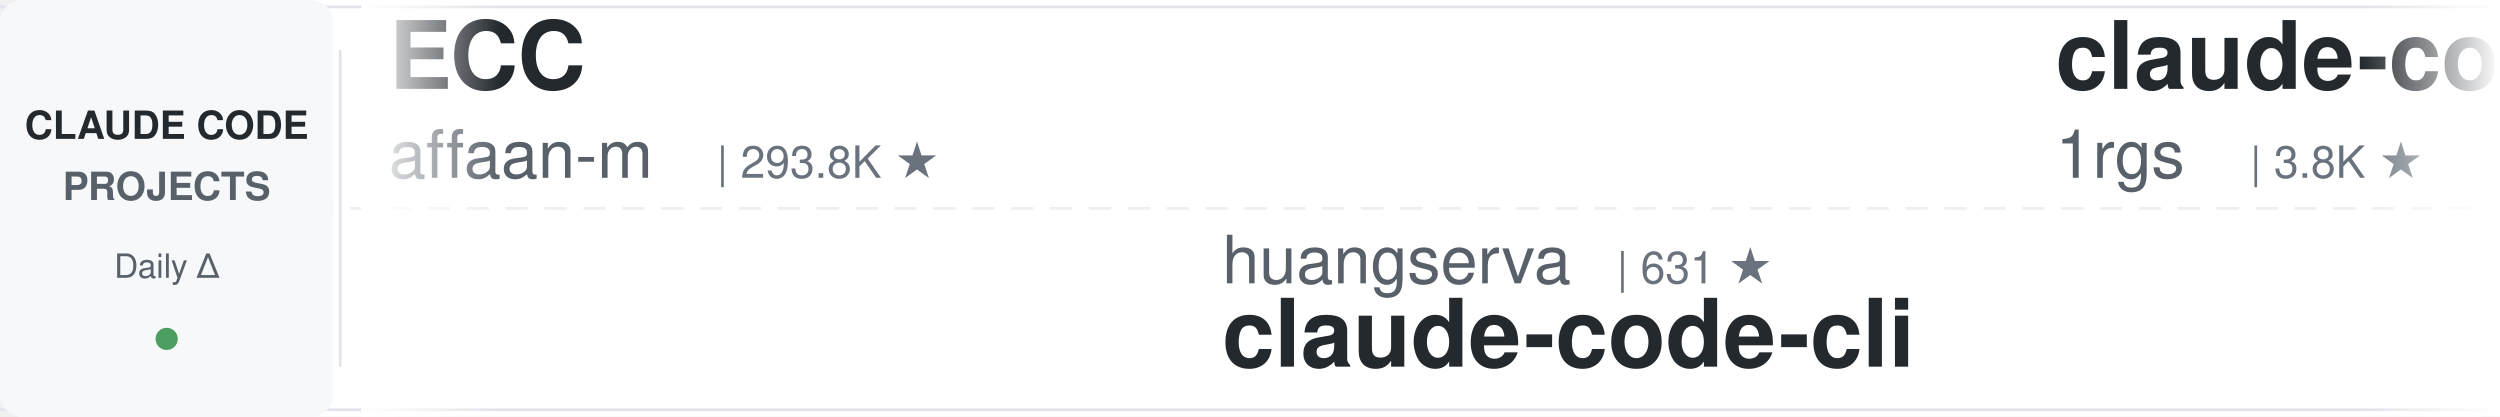
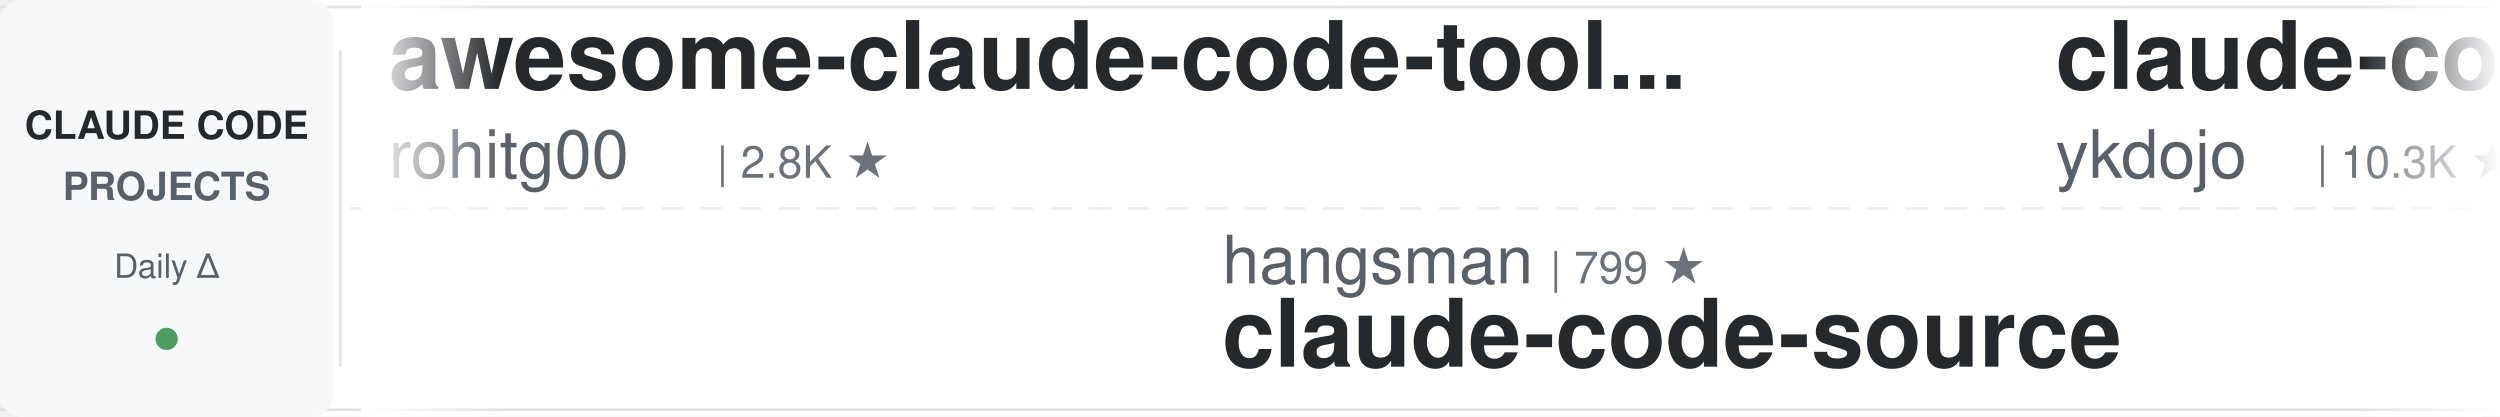
<svg xmlns="http://www.w3.org/2000/svg" width="900" height="150">
  <defs>
    <linearGradient id="leftFade" x1="0%" y1="0%" x2="100%" y2="0%">
      <stop offset="0%" style="stop-color:#ffffff;stop-opacity:1" />
      <stop offset="100%" style="stop-color:#ffffff;stop-opacity:0" />
    </linearGradient>
    <linearGradient id="rightFade" x1="0%" y1="0%" x2="100%" y2="0%">
      <stop offset="0%" style="stop-color:#ffffff;stop-opacity:0" />
      <stop offset="100%" style="stop-color:#ffffff;stop-opacity:1" />
    </linearGradient>
  </defs>
  <rect width="900" height="150" fill="#ffffff" rx="8" />
  <rect x="0" y="2" width="900" height="1" fill="#e1e4e8" />
  <rect x="0" y="147" width="900" height="1" fill="#e1e4e8" />
  <line x1="0" y1="75" x2="900" y2="75" stroke="#e1e4e8" stroke-width="1" stroke-dasharray="8 6" opacity="0.6" />
  <rect x="0" y="0" width="120" height="150" fill="#f6f8fa" rx="8" />
  <text x="60" y="50" font-family="-apple-system, BlinkMacSystemFont, 'Segoe UI', Helvetica, Arial, sans-serif" font-size="14" font-weight="600" fill="#24292e" text-anchor="middle">CLAUDE CODE</text>
  <text x="60" y="72" font-family="-apple-system, BlinkMacSystemFont, 'Segoe UI', Helvetica, Arial, sans-serif" font-size="14" font-weight="600" fill="#586069" text-anchor="middle">PROJECTS</text>
  <text x="60" y="100" font-family="-apple-system, BlinkMacSystemFont, 'Segoe UI', Helvetica, Arial, sans-serif" font-size="12" font-weight="500" fill="#586069" text-anchor="middle">Daily Δ</text>
  <circle cx="60" cy="122" r="4" fill="#22863a" opacity="0.8" />
  <rect x="122" y="18" width="1" height="114" fill="#e1e4e8" />
  <clipPath id="tickerClip">
    <rect x="130" y="0" width="770" height="150" />
  </clipPath>
  <g clip-path="url(#tickerClip)">
    <g id="tickerItems">
      <animateTransform attributeName="transform" attributeType="XML" type="translate" from="0 0" to="-3000 0" dur="54s" repeatCount="indefinite" />
      <g transform="translate(0, 0)">
-         <text x="140" y="32" font-family="-apple-system, BlinkMacSystemFont, 'Segoe UI', Helvetica, Arial, sans-serif" font-size="34" font-weight="600" fill="#24292e">ECC</text>
-         <text x="140" y="64" font-family="-apple-system, BlinkMacSystemFont, 'Segoe UI', Helvetica, Arial, sans-serif" font-size="24" font-weight="400" fill="#586069">affaan-m</text>
-         <text x="258" y="64" font-family="-apple-system, BlinkMacSystemFont, 'Segoe UI', Helvetica, Arial, sans-serif" font-size="16" font-weight="500" fill="#6a737d">| 293.8K ★</text>
+         <text x="140" y="32" font-family="-apple-system, BlinkMacSystemFont, 'Segoe UI', Helvetica, Arial, sans-serif" font-size="34" font-weight="600" fill="#24292e">awesome-claude-code-tool...</text>
+         <text x="140" y="64" font-family="-apple-system, BlinkMacSystemFont, 'Segoe UI', Helvetica, Arial, sans-serif" font-size="24" font-weight="400" fill="#586069">rohitg00</text>
+         <text x="258" y="64" font-family="-apple-system, BlinkMacSystemFont, 'Segoe UI', Helvetica, Arial, sans-serif" font-size="16" font-weight="500" fill="#6a737d">| 2.8K ★</text>
      </g>
      <g transform="translate(300, 0)">
-         <text x="140" y="102" font-family="-apple-system, BlinkMacSystemFont, 'Segoe UI', Helvetica, Arial, sans-serif" font-size="24" font-weight="400" fill="#586069">huangserva</text>
-         <text x="282" y="102" font-family="-apple-system, BlinkMacSystemFont, 'Segoe UI', Helvetica, Arial, sans-serif" font-size="16" font-weight="500" fill="#6a737d">| 631 ★</text>
-         <text x="140" y="132" font-family="-apple-system, BlinkMacSystemFont, 'Segoe UI', Helvetica, Arial, sans-serif" font-size="34" font-weight="600" fill="#24292e">claude-code-cli</text>
+         <text x="140" y="102" font-family="-apple-system, BlinkMacSystemFont, 'Segoe UI', Helvetica, Arial, sans-serif" font-size="24" font-weight="400" fill="#586069">hangsman</text>
+         <text x="258" y="102" font-family="-apple-system, BlinkMacSystemFont, 'Segoe UI', Helvetica, Arial, sans-serif" font-size="16" font-weight="500" fill="#6a737d">| 799 ★</text>
+         <text x="140" y="132" font-family="-apple-system, BlinkMacSystemFont, 'Segoe UI', Helvetica, Arial, sans-serif" font-size="34" font-weight="600" fill="#24292e">claude-code-source</text>
      </g>
      <g transform="translate(600, 0)">
-         <text x="140" y="32" font-family="-apple-system, BlinkMacSystemFont, 'Segoe UI', Helvetica, Arial, sans-serif" font-size="34" font-weight="600" fill="#24292e">claude-code-proxy</text>
-         <text x="140" y="64" font-family="-apple-system, BlinkMacSystemFont, 'Segoe UI', Helvetica, Arial, sans-serif" font-size="24" font-weight="400" fill="#586069">1rgs</text>
-         <text x="210" y="64" font-family="-apple-system, BlinkMacSystemFont, 'Segoe UI', Helvetica, Arial, sans-serif" font-size="16" font-weight="500" fill="#6a737d">| 3.8K ★</text>
+         <text x="140" y="32" font-family="-apple-system, BlinkMacSystemFont, 'Segoe UI', Helvetica, Arial, sans-serif" font-size="34" font-weight="600" fill="#24292e">claude-code-tips</text>
+         <text x="140" y="64" font-family="-apple-system, BlinkMacSystemFont, 'Segoe UI', Helvetica, Arial, sans-serif" font-size="24" font-weight="400" fill="#586069">ykdojo</text>
+         <text x="234" y="64" font-family="-apple-system, BlinkMacSystemFont, 'Segoe UI', Helvetica, Arial, sans-serif" font-size="16" font-weight="500" fill="#6a737d">| 10.3K ★</text>
      </g>
      <g transform="translate(900, 0)">
-         <text x="140" y="102" font-family="-apple-system, BlinkMacSystemFont, 'Segoe UI', Helvetica, Arial, sans-serif" font-size="24" font-weight="400" fill="#586069">rohitg00</text>
-         <text x="258" y="102" font-family="-apple-system, BlinkMacSystemFont, 'Segoe UI', Helvetica, Arial, sans-serif" font-size="16" font-weight="500" fill="#6a737d">| 2.8K ★</text>
-         <text x="140" y="132" font-family="-apple-system, BlinkMacSystemFont, 'Segoe UI', Helvetica, Arial, sans-serif" font-size="34" font-weight="600" fill="#24292e">awesome-claude-code-tool...</text>
+         <text x="140" y="102" font-family="-apple-system, BlinkMacSystemFont, 'Segoe UI', Helvetica, Arial, sans-serif" font-size="24" font-weight="400" fill="#586069">Yeachan-Heo</text>
+         <text x="294" y="102" font-family="-apple-system, BlinkMacSystemFont, 'Segoe UI', Helvetica, Arial, sans-serif" font-size="16" font-weight="500" fill="#6a737d">| 40.5K ★</text>
+         <text x="140" y="132" font-family="-apple-system, BlinkMacSystemFont, 'Segoe UI', Helvetica, Arial, sans-serif" font-size="34" font-weight="600" fill="#24292e">oh-my-claudecode</text>
      </g>
      <g transform="translate(1200, 0)">
-         <text x="140" y="32" font-family="-apple-system, BlinkMacSystemFont, 'Segoe UI', Helvetica, Arial, sans-serif" font-size="34" font-weight="600" fill="#24292e">claude-code-infrastructu...</text>
-         <text x="140" y="64" font-family="-apple-system, BlinkMacSystemFont, 'Segoe UI', Helvetica, Arial, sans-serif" font-size="24" font-weight="400" fill="#586069">diet103</text>
-         <text x="246" y="64" font-family="-apple-system, BlinkMacSystemFont, 'Segoe UI', Helvetica, Arial, sans-serif" font-size="16" font-weight="500" fill="#6a737d">| 10.0K ★</text>
+         <text x="140" y="32" font-family="-apple-system, BlinkMacSystemFont, 'Segoe UI', Helvetica, Arial, sans-serif" font-size="34" font-weight="600" fill="#24292e">claude-code-ultimate-gui...</text>
+         <text x="140" y="64" font-family="-apple-system, BlinkMacSystemFont, 'Segoe UI', Helvetica, Arial, sans-serif" font-size="24" font-weight="400" fill="#586069">FlorianBruniaux</text>
+         <text x="342" y="64" font-family="-apple-system, BlinkMacSystemFont, 'Segoe UI', Helvetica, Arial, sans-serif" font-size="16" font-weight="500" fill="#6a737d">| 6.3K ★</text>
      </g>
      <g transform="translate(1500, 0)">
-         <text x="140" y="102" font-family="-apple-system, BlinkMacSystemFont, 'Segoe UI', Helvetica, Arial, sans-serif" font-size="24" font-weight="400" fill="#586069">nicedreamzapp</text>
-         <text x="318" y="102" font-family="-apple-system, BlinkMacSystemFont, 'Segoe UI', Helvetica, Arial, sans-serif" font-size="16" font-weight="500" fill="#6a737d">| 3.4K ★</text>
-         <text x="140" y="132" font-family="-apple-system, BlinkMacSystemFont, 'Segoe UI', Helvetica, Arial, sans-serif" font-size="34" font-weight="600" fill="#24292e">claude-code-local</text>
+         <text x="140" y="102" font-family="-apple-system, BlinkMacSystemFont, 'Segoe UI', Helvetica, Arial, sans-serif" font-size="24" font-weight="400" fill="#586069">Alishahryar1</text>
+         <text x="306" y="102" font-family="-apple-system, BlinkMacSystemFont, 'Segoe UI', Helvetica, Arial, sans-serif" font-size="16" font-weight="500" fill="#6a737d">| 65.4K ★</text>
+         <text x="140" y="132" font-family="-apple-system, BlinkMacSystemFont, 'Segoe UI', Helvetica, Arial, sans-serif" font-size="34" font-weight="600" fill="#24292e">free-claude-code</text>
      </g>
      <g transform="translate(1800, 0)">
-         <text x="140" y="32" font-family="-apple-system, BlinkMacSystemFont, 'Segoe UI', Helvetica, Arial, sans-serif" font-size="34" font-weight="600" fill="#24292e">claude-code-rust</text>
-         <text x="140" y="64" font-family="-apple-system, BlinkMacSystemFont, 'Segoe UI', Helvetica, Arial, sans-serif" font-size="24" font-weight="400" fill="#586069">lorryjovens-hub</text>
-         <text x="342" y="64" font-family="-apple-system, BlinkMacSystemFont, 'Segoe UI', Helvetica, Arial, sans-serif" font-size="16" font-weight="500" fill="#6a737d">| 1.7K ★</text>
+         <text x="140" y="32" font-family="-apple-system, BlinkMacSystemFont, 'Segoe UI', Helvetica, Arial, sans-serif" font-size="34" font-weight="600" fill="#24292e">claude-code-engineering</text>
+         <text x="140" y="64" font-family="-apple-system, BlinkMacSystemFont, 'Segoe UI', Helvetica, Arial, sans-serif" font-size="24" font-weight="400" fill="#586069">huangjia2019</text>
+         <text x="306" y="64" font-family="-apple-system, BlinkMacSystemFont, 'Segoe UI', Helvetica, Arial, sans-serif" font-size="16" font-weight="500" fill="#6a737d">| 1.1K ★</text>
      </g>
      <g transform="translate(2100, 0)">
-         <text x="140" y="102" font-family="-apple-system, BlinkMacSystemFont, 'Segoe UI', Helvetica, Arial, sans-serif" font-size="24" font-weight="400" fill="#586069">Maciek-roboblog</text>
-         <text x="342" y="102" font-family="-apple-system, BlinkMacSystemFont, 'Segoe UI', Helvetica, Arial, sans-serif" font-size="16" font-weight="500" fill="#6a737d">| 8.8K ★</text>
-         <text x="140" y="132" font-family="-apple-system, BlinkMacSystemFont, 'Segoe UI', Helvetica, Arial, sans-serif" font-size="34" font-weight="600" fill="#24292e">Claude-Code-Usage-Monito...</text>
+         <text x="140" y="102" font-family="-apple-system, BlinkMacSystemFont, 'Segoe UI', Helvetica, Arial, sans-serif" font-size="24" font-weight="400" fill="#586069">ChrisWiles</text>
+         <text x="282" y="102" font-family="-apple-system, BlinkMacSystemFont, 'Segoe UI', Helvetica, Arial, sans-serif" font-size="16" font-weight="500" fill="#6a737d">| 6.1K ★</text>
+         <text x="140" y="132" font-family="-apple-system, BlinkMacSystemFont, 'Segoe UI', Helvetica, Arial, sans-serif" font-size="34" font-weight="600" fill="#24292e">claude-code-showcase</text>
      </g>
      <g transform="translate(2400, 0)">
-         <text x="140" y="32" font-family="-apple-system, BlinkMacSystemFont, 'Segoe UI', Helvetica, Arial, sans-serif" font-size="34" font-weight="600" fill="#24292e">system_prompts_leaks</text>
-         <text x="140" y="64" font-family="-apple-system, BlinkMacSystemFont, 'Segoe UI', Helvetica, Arial, sans-serif" font-size="24" font-weight="400" fill="#586069">asgeirtj</text>
-         <text x="258" y="64" font-family="-apple-system, BlinkMacSystemFont, 'Segoe UI', Helvetica, Arial, sans-serif" font-size="16" font-weight="500" fill="#6a737d">| 70.5K ★</text>
+         <text x="140" y="32" font-family="-apple-system, BlinkMacSystemFont, 'Segoe UI', Helvetica, Arial, sans-serif" font-size="34" font-weight="600" fill="#24292e">claude-code-router</text>
+         <text x="140" y="64" font-family="-apple-system, BlinkMacSystemFont, 'Segoe UI', Helvetica, Arial, sans-serif" font-size="24" font-weight="400" fill="#586069">musistudio</text>
+         <text x="282" y="64" font-family="-apple-system, BlinkMacSystemFont, 'Segoe UI', Helvetica, Arial, sans-serif" font-size="16" font-weight="500" fill="#6a737d">| 37.9K ★</text>
      </g>
      <g transform="translate(2700, 0)">
-         <text x="140" y="102" font-family="-apple-system, BlinkMacSystemFont, 'Segoe UI', Helvetica, Arial, sans-serif" font-size="24" font-weight="400" fill="#586069">ykdojo</text>
-         <text x="234" y="102" font-family="-apple-system, BlinkMacSystemFont, 'Segoe UI', Helvetica, Arial, sans-serif" font-size="16" font-weight="500" fill="#6a737d">| 10.3K ★</text>
-         <text x="140" y="132" font-family="-apple-system, BlinkMacSystemFont, 'Segoe UI', Helvetica, Arial, sans-serif" font-size="34" font-weight="600" fill="#24292e">claude-code-tips</text>
+         <text x="140" y="102" font-family="-apple-system, BlinkMacSystemFont, 'Segoe UI', Helvetica, Arial, sans-serif" font-size="24" font-weight="400" fill="#586069">Yuyz0112</text>
+         <text x="258" y="102" font-family="-apple-system, BlinkMacSystemFont, 'Segoe UI', Helvetica, Arial, sans-serif" font-size="16" font-weight="500" fill="#6a737d">| 2.4K ★</text>
+         <text x="140" y="132" font-family="-apple-system, BlinkMacSystemFont, 'Segoe UI', Helvetica, Arial, sans-serif" font-size="34" font-weight="600" fill="#24292e">claude-code-reverse</text>
      </g>
      <g transform="translate(3000, 0)">
-         <text x="140" y="32" font-family="-apple-system, BlinkMacSystemFont, 'Segoe UI', Helvetica, Arial, sans-serif" font-size="34" font-weight="600" fill="#24292e">ECC</text>
-         <text x="140" y="64" font-family="-apple-system, BlinkMacSystemFont, 'Segoe UI', Helvetica, Arial, sans-serif" font-size="24" font-weight="400" fill="#586069">affaan-m</text>
-         <text x="258" y="64" font-family="-apple-system, BlinkMacSystemFont, 'Segoe UI', Helvetica, Arial, sans-serif" font-size="16" font-weight="500" fill="#6a737d">| 293.8K ★</text>
+         <text x="140" y="32" font-family="-apple-system, BlinkMacSystemFont, 'Segoe UI', Helvetica, Arial, sans-serif" font-size="34" font-weight="600" fill="#24292e">awesome-claude-code-tool...</text>
+         <text x="140" y="64" font-family="-apple-system, BlinkMacSystemFont, 'Segoe UI', Helvetica, Arial, sans-serif" font-size="24" font-weight="400" fill="#586069">rohitg00</text>
+         <text x="258" y="64" font-family="-apple-system, BlinkMacSystemFont, 'Segoe UI', Helvetica, Arial, sans-serif" font-size="16" font-weight="500" fill="#6a737d">| 2.8K ★</text>
      </g>
      <g transform="translate(3300, 0)">
-         <text x="140" y="102" font-family="-apple-system, BlinkMacSystemFont, 'Segoe UI', Helvetica, Arial, sans-serif" font-size="24" font-weight="400" fill="#586069">huangserva</text>
-         <text x="282" y="102" font-family="-apple-system, BlinkMacSystemFont, 'Segoe UI', Helvetica, Arial, sans-serif" font-size="16" font-weight="500" fill="#6a737d">| 631 ★</text>
-         <text x="140" y="132" font-family="-apple-system, BlinkMacSystemFont, 'Segoe UI', Helvetica, Arial, sans-serif" font-size="34" font-weight="600" fill="#24292e">claude-code-cli</text>
+         <text x="140" y="102" font-family="-apple-system, BlinkMacSystemFont, 'Segoe UI', Helvetica, Arial, sans-serif" font-size="24" font-weight="400" fill="#586069">hangsman</text>
+         <text x="258" y="102" font-family="-apple-system, BlinkMacSystemFont, 'Segoe UI', Helvetica, Arial, sans-serif" font-size="16" font-weight="500" fill="#6a737d">| 799 ★</text>
+         <text x="140" y="132" font-family="-apple-system, BlinkMacSystemFont, 'Segoe UI', Helvetica, Arial, sans-serif" font-size="34" font-weight="600" fill="#24292e">claude-code-source</text>
      </g>
      <g transform="translate(3600, 0)">
-         <text x="140" y="32" font-family="-apple-system, BlinkMacSystemFont, 'Segoe UI', Helvetica, Arial, sans-serif" font-size="34" font-weight="600" fill="#24292e">claude-code-proxy</text>
-         <text x="140" y="64" font-family="-apple-system, BlinkMacSystemFont, 'Segoe UI', Helvetica, Arial, sans-serif" font-size="24" font-weight="400" fill="#586069">1rgs</text>
-         <text x="210" y="64" font-family="-apple-system, BlinkMacSystemFont, 'Segoe UI', Helvetica, Arial, sans-serif" font-size="16" font-weight="500" fill="#6a737d">| 3.8K ★</text>
+         <text x="140" y="32" font-family="-apple-system, BlinkMacSystemFont, 'Segoe UI', Helvetica, Arial, sans-serif" font-size="34" font-weight="600" fill="#24292e">claude-code-tips</text>
+         <text x="140" y="64" font-family="-apple-system, BlinkMacSystemFont, 'Segoe UI', Helvetica, Arial, sans-serif" font-size="24" font-weight="400" fill="#586069">ykdojo</text>
+         <text x="234" y="64" font-family="-apple-system, BlinkMacSystemFont, 'Segoe UI', Helvetica, Arial, sans-serif" font-size="16" font-weight="500" fill="#6a737d">| 10.3K ★</text>
      </g>
      <g transform="translate(3900, 0)">
-         <text x="140" y="102" font-family="-apple-system, BlinkMacSystemFont, 'Segoe UI', Helvetica, Arial, sans-serif" font-size="24" font-weight="400" fill="#586069">rohitg00</text>
-         <text x="258" y="102" font-family="-apple-system, BlinkMacSystemFont, 'Segoe UI', Helvetica, Arial, sans-serif" font-size="16" font-weight="500" fill="#6a737d">| 2.8K ★</text>
-         <text x="140" y="132" font-family="-apple-system, BlinkMacSystemFont, 'Segoe UI', Helvetica, Arial, sans-serif" font-size="34" font-weight="600" fill="#24292e">awesome-claude-code-tool...</text>
+         <text x="140" y="102" font-family="-apple-system, BlinkMacSystemFont, 'Segoe UI', Helvetica, Arial, sans-serif" font-size="24" font-weight="400" fill="#586069">Yeachan-Heo</text>
+         <text x="294" y="102" font-family="-apple-system, BlinkMacSystemFont, 'Segoe UI', Helvetica, Arial, sans-serif" font-size="16" font-weight="500" fill="#6a737d">| 40.5K ★</text>
+         <text x="140" y="132" font-family="-apple-system, BlinkMacSystemFont, 'Segoe UI', Helvetica, Arial, sans-serif" font-size="34" font-weight="600" fill="#24292e">oh-my-claudecode</text>
      </g>
    </g>
  </g>
  <rect x="130" y="0" width="50" height="150" fill="url(#leftFade)" />
  <rect x="850" y="0" width="50" height="150" fill="url(#rightFade)" />
</svg>
